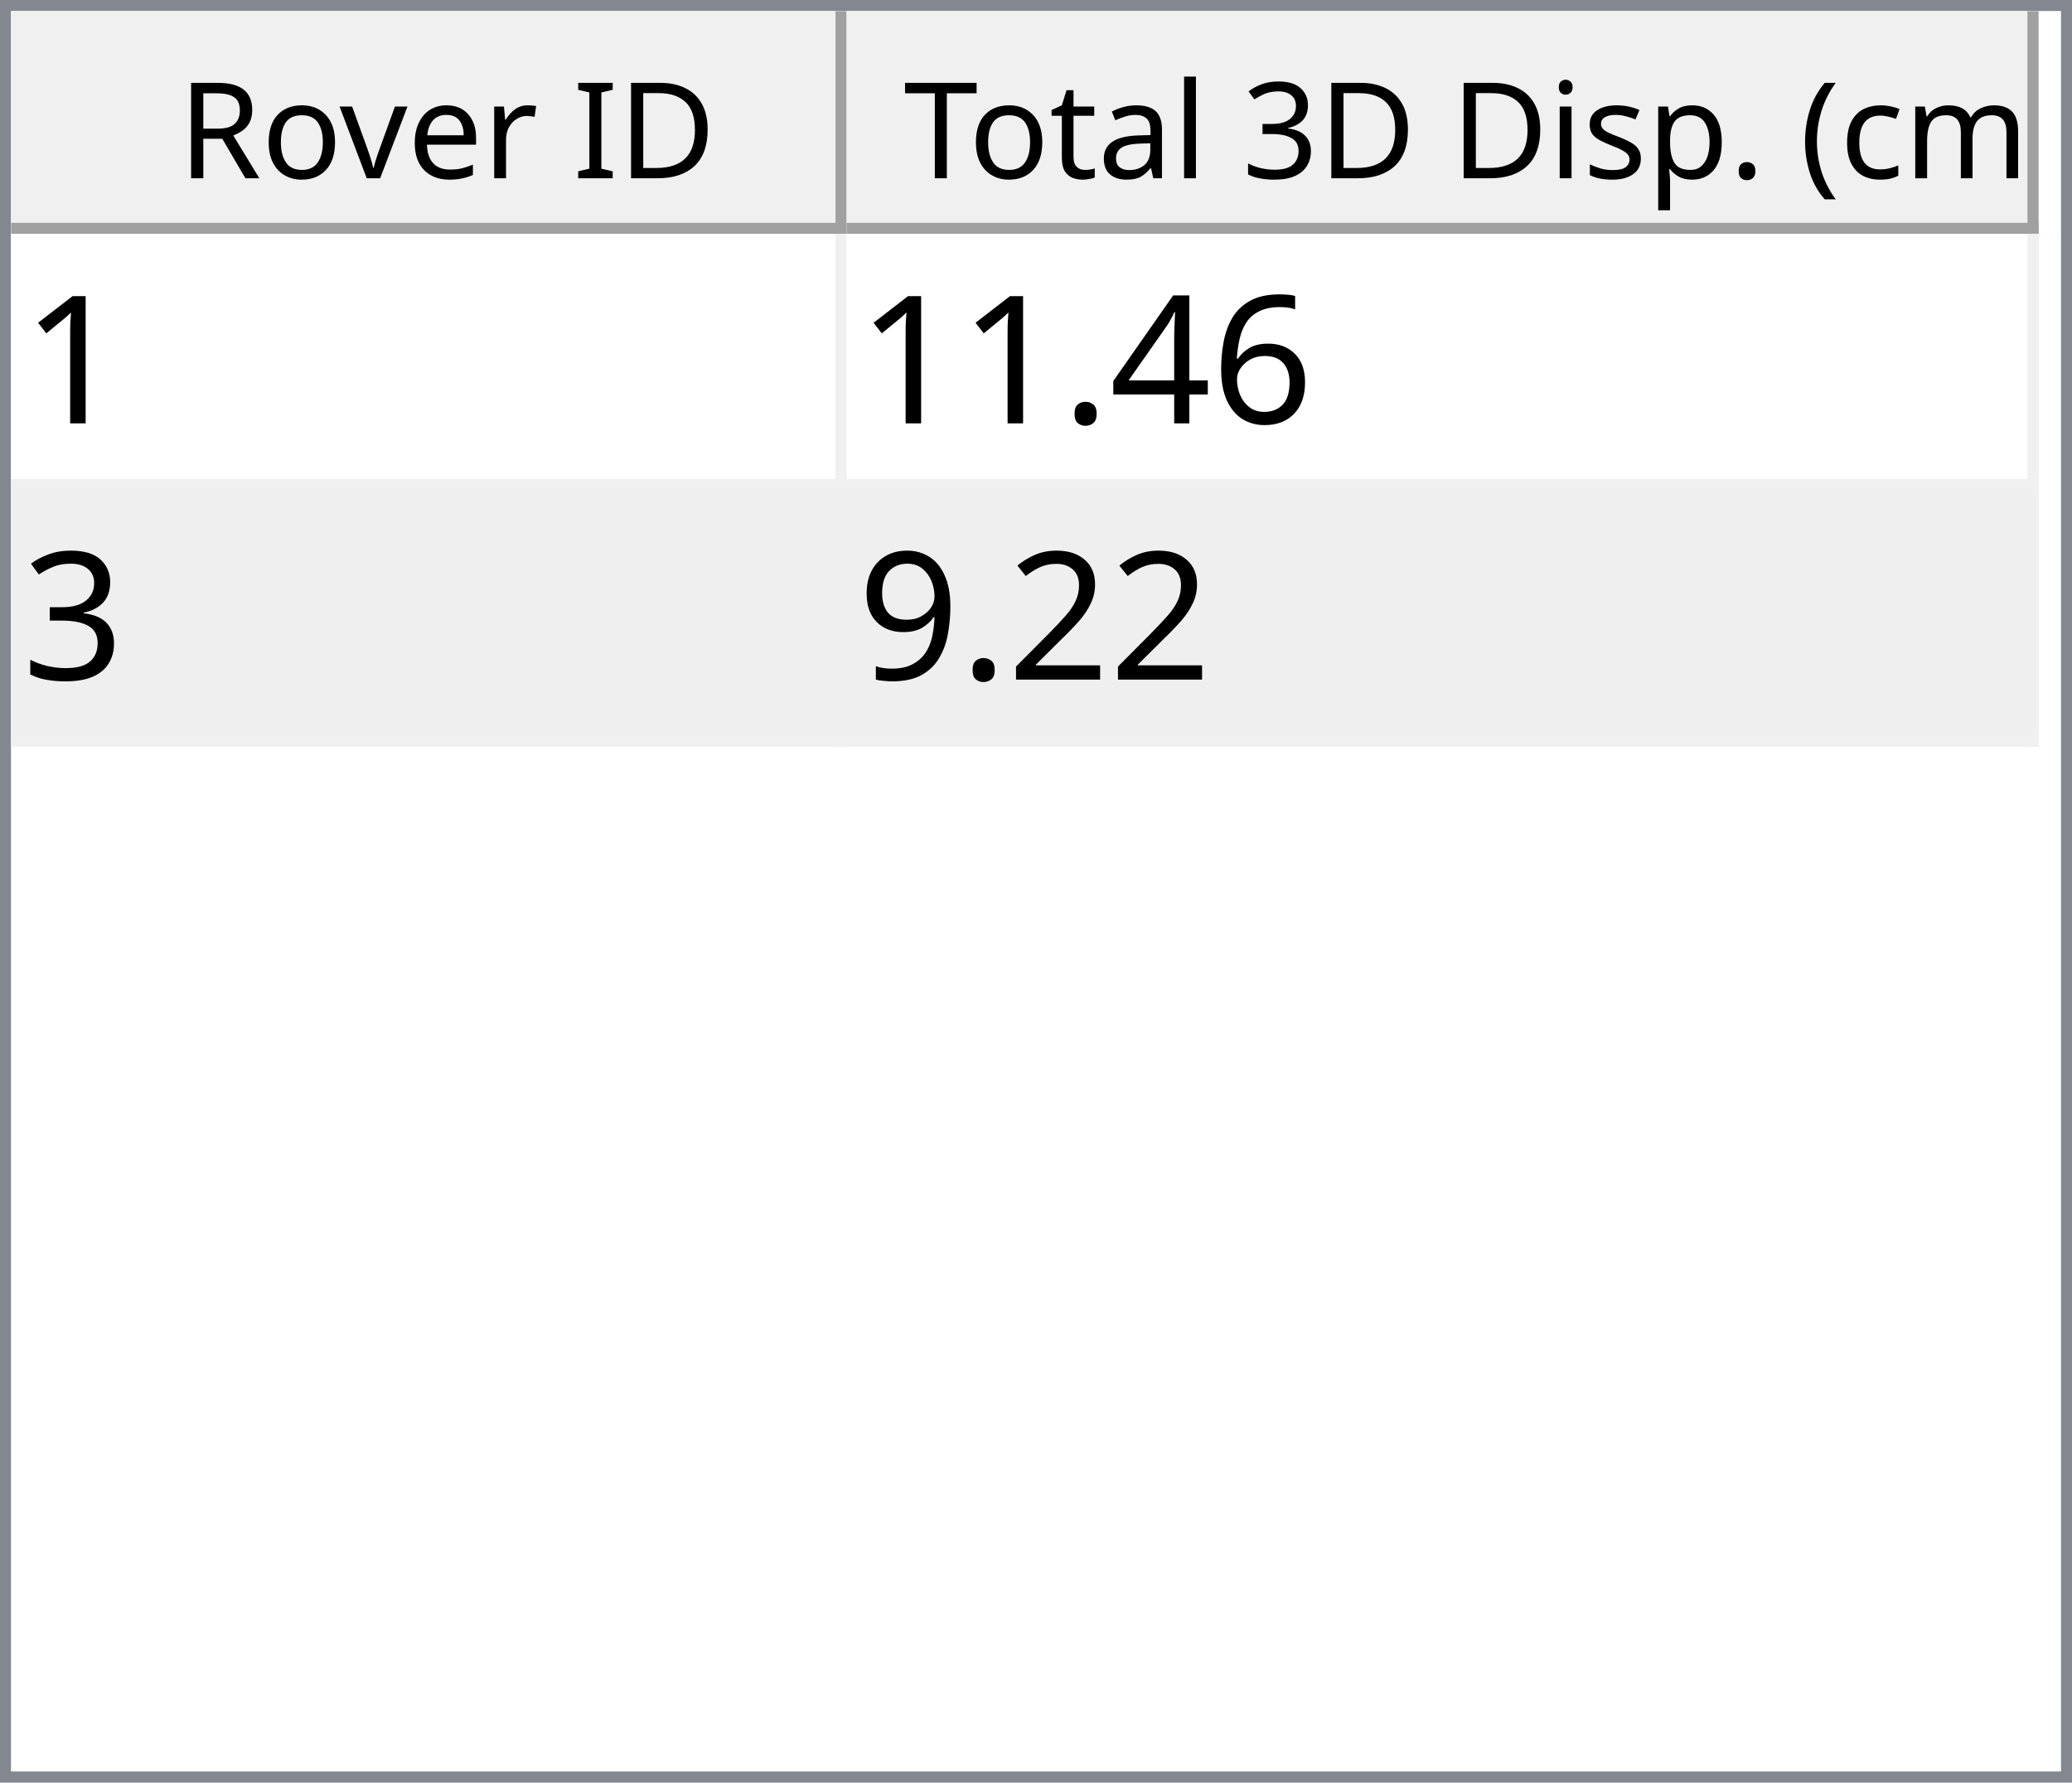
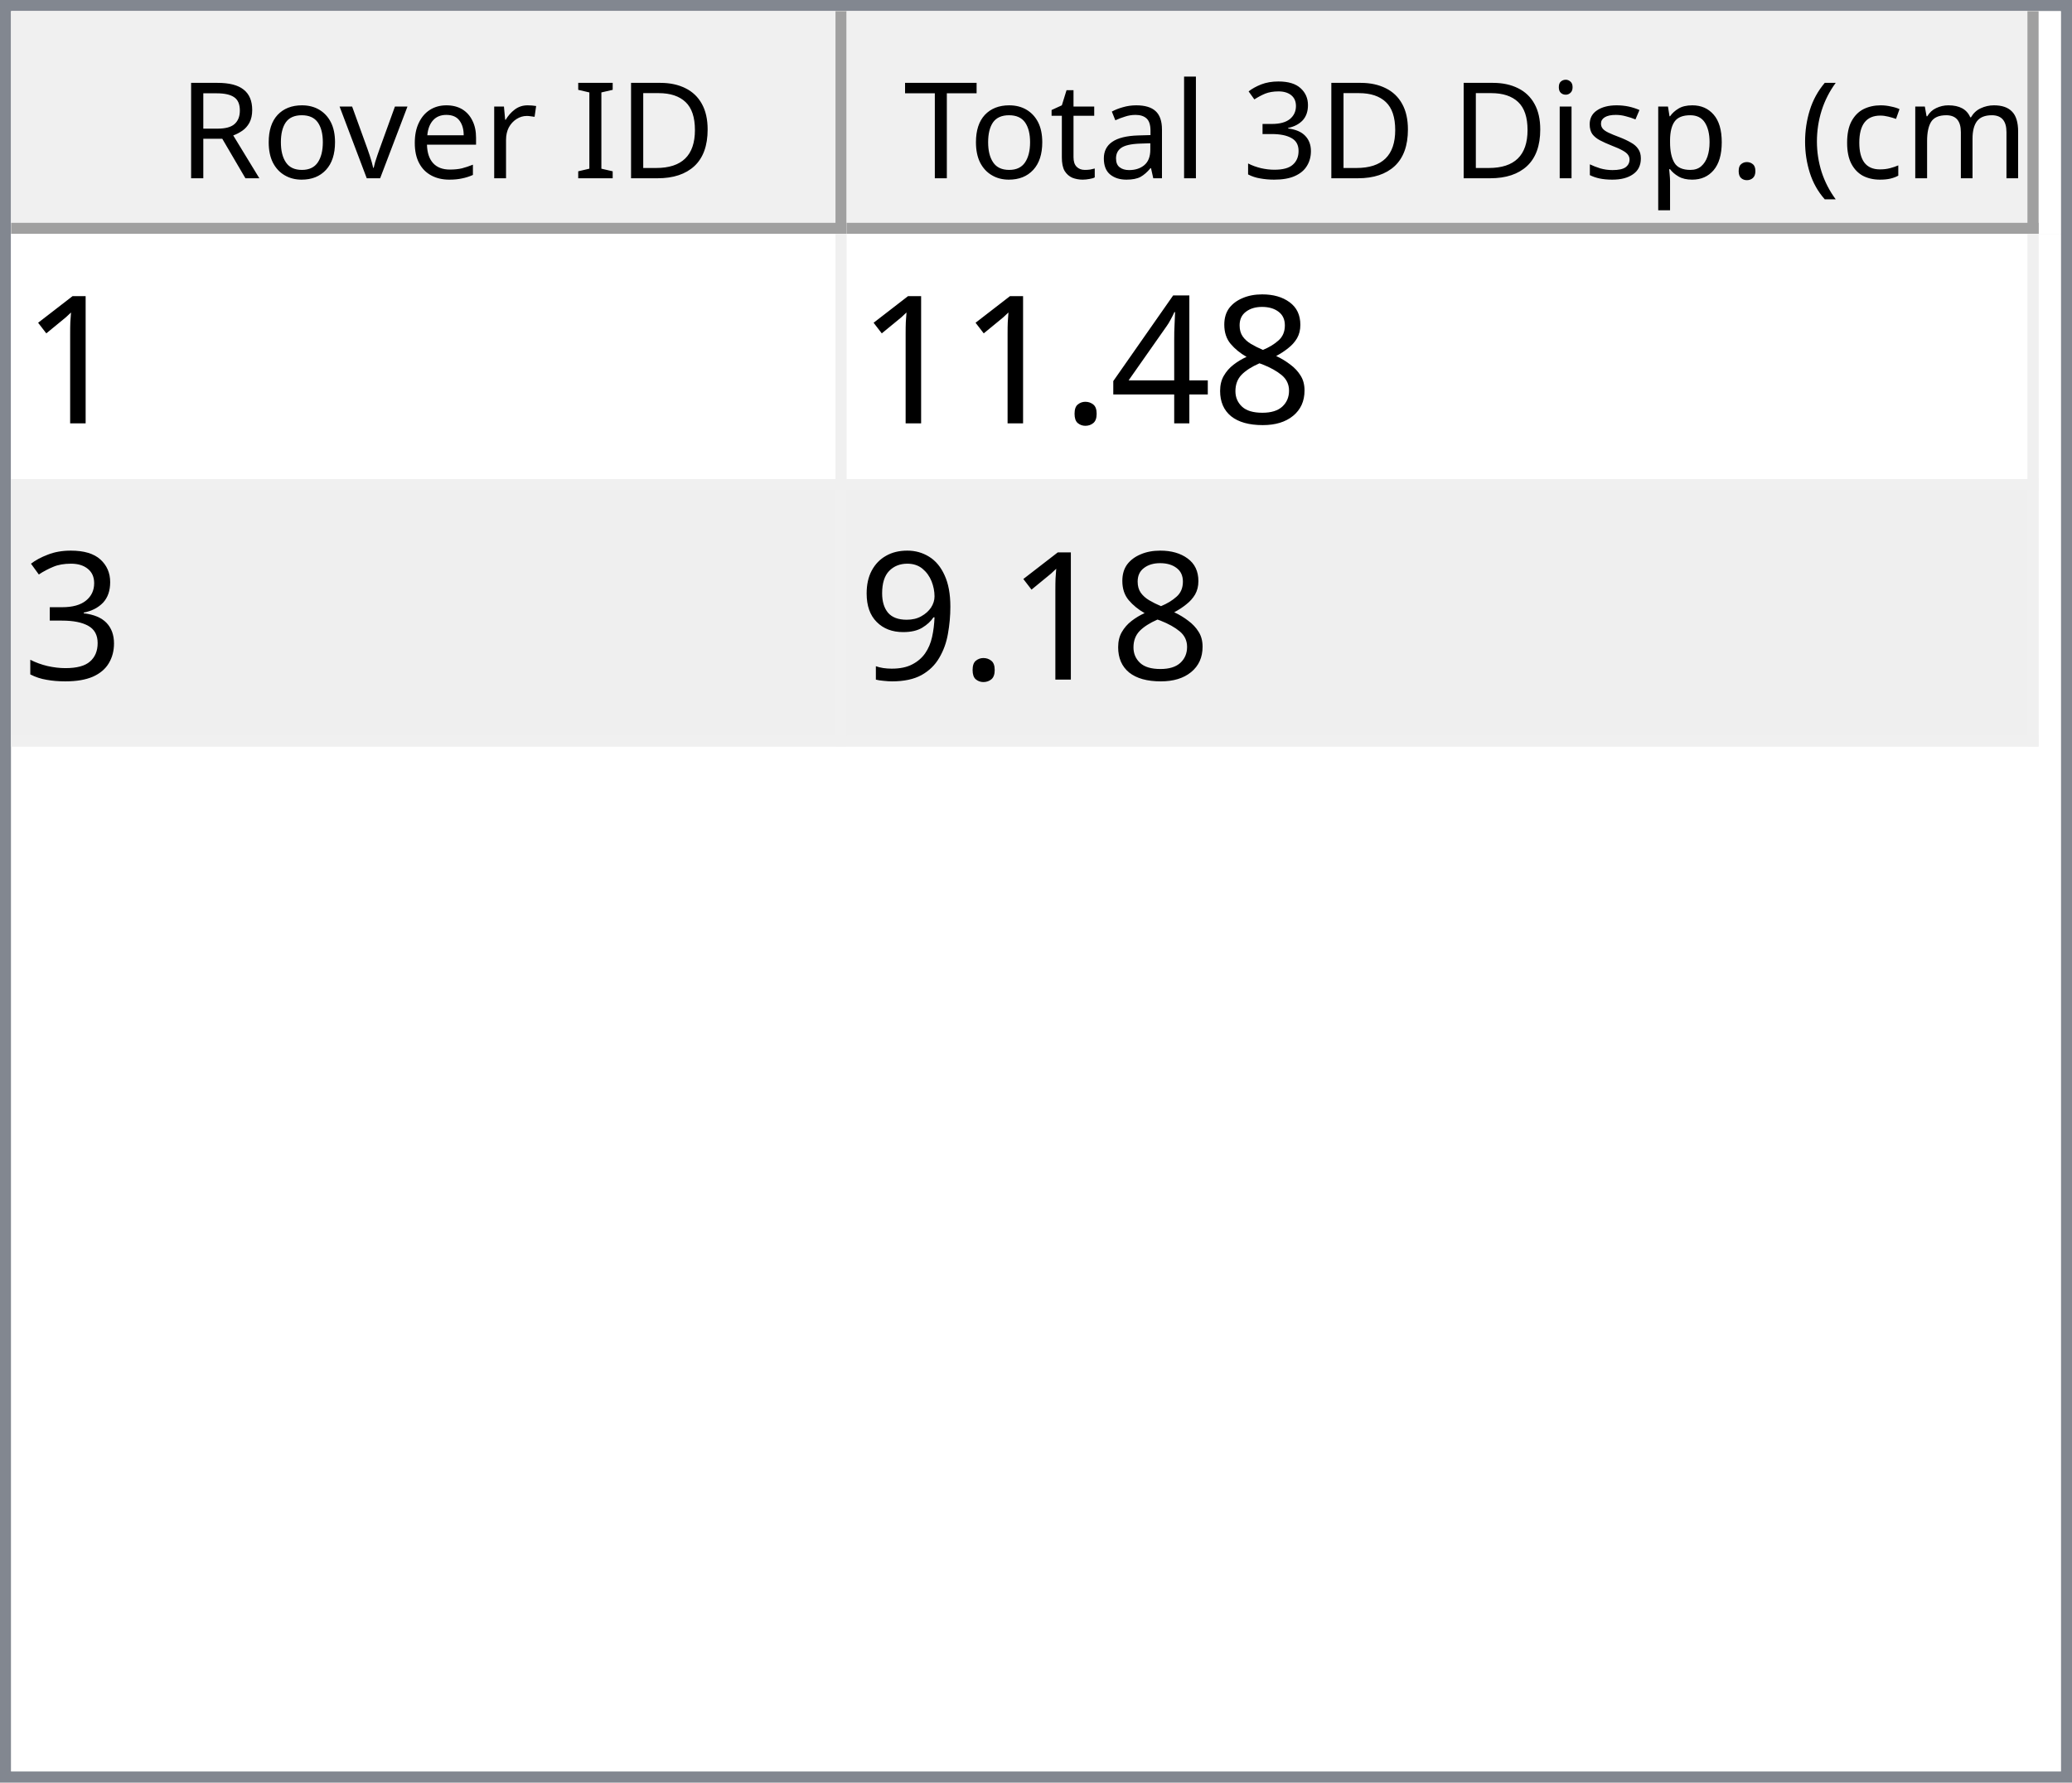
<svg xmlns="http://www.w3.org/2000/svg" style="fill-opacity:1; color-rendering:auto; color-interpolation:auto; text-rendering:auto; stroke:black; stroke-linecap:square; stroke-miterlimit:10; shape-rendering:auto; stroke-opacity:1; fill:black; stroke-dasharray:none; font-weight:normal; stroke-width:1; font-family:'Dialog'; font-style:normal; stroke-linejoin:miter; font-size:12px; stroke-dashoffset:0; image-rendering:auto;" width="186" height="160">
  <defs id="genericDefs" />
  <g>
    <defs id="defs1">
      <clipPath clipPathUnits="userSpaceOnUse" id="clipPath1">
        <path d="M0 0 L186 0 L186 160 L0 160 L0 0 Z" />
      </clipPath>
      <clipPath clipPathUnits="userSpaceOnUse" id="clipPath2">
        <path d="M0 0 L0 160 L186 160 L186 0 Z" />
      </clipPath>
      <clipPath clipPathUnits="userSpaceOnUse" id="clipPath3">
        <path d="M0 0 L0 20 L184 20 L184 0 Z" />
      </clipPath>
      <clipPath clipPathUnits="userSpaceOnUse" id="clipPath4">
        <path d="M0 0 L0 20 L75 20 L75 0 Z" />
      </clipPath>
      <clipPath clipPathUnits="userSpaceOnUse" id="clipPath5">
        <path d="M1 1 L1 19 L74 19 L74 1 Z" />
      </clipPath>
      <clipPath clipPathUnits="userSpaceOnUse" id="clipPath6">
        <path d="M0 0 L0 18 L73 18 L73 0 Z" />
      </clipPath>
      <clipPath clipPathUnits="userSpaceOnUse" id="clipPath7">
        <path d="M-0.5 -0.5 L-0.5 19.5 L74.5 19.5 L74.5 -0.5 Z" />
      </clipPath>
      <clipPath clipPathUnits="userSpaceOnUse" id="clipPath8">
        <path d="M0 0 L0 20 L107 20 L107 0 Z" />
      </clipPath>
      <clipPath clipPathUnits="userSpaceOnUse" id="clipPath9">
        <path d="M1 1 L1 19 L106 19 L106 1 Z" />
      </clipPath>
      <clipPath clipPathUnits="userSpaceOnUse" id="clipPath10">
        <path d="M0 0 L0 18 L105 18 L105 0 Z" />
      </clipPath>
      <clipPath clipPathUnits="userSpaceOnUse" id="clipPath11">
        <path d="M-0.5 -0.5 L-0.5 19.5 L106.5 19.5 L106.5 -0.5 Z" />
      </clipPath>
      <clipPath clipPathUnits="userSpaceOnUse" id="clipPath12">
        <path d="M0 0 L0 138 L184 138 L184 0 Z" />
      </clipPath>
      <clipPath clipPathUnits="userSpaceOnUse" id="clipPath13">
        <path d="M0 0 L0 46 L182 46 L182 0 Z" />
      </clipPath>
      <clipPath clipPathUnits="userSpaceOnUse" id="clipPath14">
        <path d="M-0.5 -0.5 L-0.5 45.5 L181.5 45.5 L181.5 -0.5 Z" />
      </clipPath>
      <clipPath clipPathUnits="userSpaceOnUse" id="clipPath15">
        <path d="M0 0 L0 22 L74 22 L74 0 Z" />
      </clipPath>
      <clipPath clipPathUnits="userSpaceOnUse" id="clipPath16">
        <path d="M0 0 L0 22 L106 22 L106 0 Z" />
      </clipPath>
      <font horiz-adv-x="64.551" id="font1">
        <font-face ascent="107.91" descent="25.098" units-per-em="100" style="font-style:normal; font-family:Segoe UI; font-weight:normal;" />
        <missing-glyph horiz-adv-x="64.551" d="M8.109 0 L8.109 68.266 L56.453 68.266 L56.453 0 L8.109 0 ZM15.328 7.234 L49.219 7.234 L49.219 61.031 L15.328 61.031 L15.328 7.234 Z" />
        <glyph unicode="D" horiz-adv-x="70.117" d="M9.188 0 L9.188 70.016 L28.516 70.016 Q65.531 70.016 65.531 35.891 Q65.531 19.672 55.25 9.836 Q44.969 0 27.734 0 L9.188 0 ZM17.391 62.594 L17.391 7.422 L27.828 7.422 Q41.609 7.422 49.273 14.797 Q56.938 22.172 56.938 35.688 Q56.938 62.594 28.328 62.594 L17.391 62.594 Z" />
        <glyph unicode="I" horiz-adv-x="26.611" d="M17.391 0 L9.188 0 L9.188 70.016 L17.391 70.016 L17.391 0 Z" />
        <glyph unicode=" " horiz-adv-x="27.393" d="" />
        <glyph unicode="r" horiz-adv-x="34.766" d="M34.188 41.891 Q32.078 43.5 28.125 43.5 Q23 43.5 19.555 38.672 Q16.109 33.844 16.109 25.484 L16.109 0 L8.109 0 L8.109 50 L16.109 50 L16.109 39.703 L16.312 39.703 Q18.016 44.969 21.531 47.922 Q25.047 50.875 29.391 50.875 Q32.516 50.875 34.188 50.203 L34.188 41.891 Z" />
        <glyph unicode="e" horiz-adv-x="52.295" d="M48.297 23 L12.984 23 Q13.188 14.656 17.484 10.109 Q21.781 5.562 29.297 5.562 Q37.75 5.562 44.828 11.141 L44.828 3.609 Q38.234 -1.172 27.391 -1.172 Q16.797 -1.172 10.742 5.641 Q4.688 12.453 4.688 24.812 Q4.688 36.469 11.305 43.82 Q17.922 51.172 27.734 51.172 Q37.547 51.172 42.922 44.828 Q48.297 38.484 48.297 27.203 L48.297 23 ZM40.094 29.781 Q40.047 36.719 36.75 40.578 Q33.453 44.438 27.594 44.438 Q21.922 44.438 17.969 40.383 Q14.016 36.328 13.094 29.781 L40.094 29.781 Z" />
        <glyph unicode="v" horiz-adv-x="47.9" d="M47.406 50 L27.484 0 L19.625 0 L0.688 50 L9.469 50 L22.172 13.672 Q23.578 9.672 23.922 6.688 L24.125 6.688 Q24.609 10.453 25.688 13.484 L38.969 50 L47.406 50 Z" />
        <glyph unicode="o" horiz-adv-x="58.594" d="M29 -1.172 Q17.922 -1.172 11.305 5.836 Q4.688 12.844 4.688 24.422 Q4.688 37.016 11.57 44.094 Q18.453 51.172 30.172 51.172 Q41.359 51.172 47.633 44.289 Q53.906 37.406 53.906 25.203 Q53.906 13.234 47.141 6.031 Q40.375 -1.172 29 -1.172 ZM29.594 44.438 Q21.875 44.438 17.383 39.188 Q12.891 33.938 12.891 24.703 Q12.891 15.828 17.43 10.695 Q21.969 5.562 29.594 5.562 Q37.359 5.562 41.531 10.594 Q45.703 15.625 45.703 24.906 Q45.703 34.281 41.531 39.359 Q37.359 44.438 29.594 44.438 Z" />
        <glyph unicode="R" horiz-adv-x="59.814" d="M59.375 0 L49.609 0 L37.891 19.625 Q36.281 22.359 34.766 24.289 Q33.25 26.219 31.664 27.438 Q30.078 28.656 28.25 29.219 Q26.422 29.781 24.125 29.781 L17.391 29.781 L17.391 0 L9.188 0 L9.188 70.016 L30.078 70.016 Q34.672 70.016 38.555 68.867 Q42.438 67.719 45.289 65.375 Q48.141 63.031 49.758 59.547 Q51.375 56.062 51.375 51.375 Q51.375 47.703 50.273 44.656 Q49.172 41.609 47.148 39.211 Q45.125 36.812 42.266 35.133 Q39.406 33.453 35.844 32.516 L35.844 32.328 Q37.594 31.547 38.891 30.547 Q40.188 29.547 41.359 28.18 Q42.531 26.812 43.68 25.078 Q44.828 23.344 46.234 21.047 L59.375 0 ZM17.391 62.594 L17.391 37.203 L28.516 37.203 Q31.594 37.203 34.203 38.133 Q36.812 39.062 38.719 40.797 Q40.625 42.531 41.703 45.047 Q42.781 47.562 42.781 50.688 Q42.781 56.297 39.141 59.445 Q35.5 62.594 28.609 62.594 L17.391 62.594 Z" />
        <glyph unicode=")" horiz-adv-x="30.176" d="M8.297 -15.922 L1.172 -15.922 Q16.406 2.344 16.406 26.812 Q16.406 51.469 1.078 70.016 L8.297 70.016 Q23.531 52.156 23.531 26.703 Q23.531 1.375 8.297 -15.922 Z" />
        <glyph unicode="m" horiz-adv-x="86.133" d="M79.109 0 L71.094 0 L71.094 28.719 Q71.094 37.016 68.531 40.727 Q65.969 44.438 59.906 44.438 Q54.781 44.438 51.195 39.75 Q47.609 35.062 47.609 28.516 L47.609 0 L39.594 0 L39.594 29.688 Q39.594 44.438 28.219 44.438 Q22.953 44.438 19.531 40.016 Q16.109 35.594 16.109 28.516 L16.109 0 L8.109 0 L8.109 50 L16.109 50 L16.109 42.094 L16.312 42.094 Q21.625 51.172 31.844 51.172 Q36.969 51.172 40.773 48.312 Q44.578 45.453 46 40.828 Q51.562 51.172 62.594 51.172 Q79.109 51.172 79.109 30.812 L79.109 0 Z" />
        <glyph unicode="c" horiz-adv-x="46.191" d="M42.188 2.297 Q36.422 -1.172 28.516 -1.172 Q17.828 -1.172 11.258 5.789 Q4.688 12.75 4.688 23.828 Q4.688 36.188 11.766 43.68 Q18.844 51.172 30.672 51.172 Q37.25 51.172 42.281 48.734 L42.281 40.531 Q36.719 44.438 30.375 44.438 Q22.703 44.438 17.797 38.945 Q12.891 33.453 12.891 24.516 Q12.891 15.719 17.508 10.641 Q22.125 5.562 29.891 5.562 Q36.422 5.562 42.188 9.906 L42.188 2.297 Z" />
        <glyph unicode="(" horiz-adv-x="30.176" d="M29.109 -15.922 L21.969 -15.922 Q6.844 1.375 6.844 26.703 Q6.844 52.156 21.969 70.016 L29.203 70.016 Q13.875 51.469 13.875 26.812 Q13.875 2.344 29.109 -15.922 Z" />
        <glyph unicode="." horiz-adv-x="21.68" d="M10.891 -1.078 Q8.641 -1.078 7.055 0.539 Q5.469 2.156 5.469 4.391 Q5.469 6.641 7.055 8.273 Q8.641 9.906 10.891 9.906 Q13.188 9.906 14.797 8.273 Q16.406 6.641 16.406 4.391 Q16.406 2.156 14.797 0.539 Q13.188 -1.078 10.891 -1.078 Z" />
        <glyph unicode="p" horiz-adv-x="58.789" d="M16.312 7.234 L16.109 7.234 L16.109 -23 L8.109 -23 L8.109 50 L16.109 50 L16.109 41.219 L16.312 41.219 Q22.219 51.172 33.594 51.172 Q43.266 51.172 48.688 44.461 Q54.109 37.75 54.109 26.469 Q54.109 13.922 48 6.375 Q41.891 -1.172 31.297 -1.172 Q21.578 -1.172 16.312 7.234 ZM16.109 27.391 L16.109 20.406 Q16.109 14.203 20.141 9.883 Q24.172 5.562 30.375 5.562 Q37.641 5.562 41.773 11.133 Q45.906 16.703 45.906 26.609 Q45.906 34.969 42.047 39.703 Q38.188 44.438 31.594 44.438 Q24.609 44.438 20.359 39.578 Q16.109 34.719 16.109 27.391 Z" />
        <glyph unicode="s" horiz-adv-x="42.432" d="M5.078 1.812 L5.078 10.406 Q11.625 5.562 19.484 5.562 Q30.031 5.562 30.031 12.594 Q30.031 14.594 29.125 15.992 Q28.219 17.391 26.68 18.461 Q25.141 19.531 23.07 20.383 Q21 21.234 18.609 22.172 Q15.281 23.484 12.766 24.828 Q10.25 26.172 8.57 27.859 Q6.891 29.547 6.031 31.695 Q5.172 33.844 5.172 36.719 Q5.172 40.234 6.789 42.945 Q8.406 45.656 11.086 47.484 Q13.766 49.312 17.211 50.242 Q20.656 51.172 24.312 51.172 Q30.812 51.172 35.938 48.922 L35.938 40.828 Q30.422 44.438 23.25 44.438 Q21 44.438 19.195 43.922 Q17.391 43.406 16.094 42.477 Q14.797 41.547 14.086 40.258 Q13.375 38.969 13.375 37.406 Q13.375 35.453 14.086 34.133 Q14.797 32.812 16.164 31.789 Q17.531 30.766 19.484 29.938 Q21.438 29.109 23.922 28.125 Q27.25 26.859 29.883 25.516 Q32.516 24.172 34.375 22.484 Q36.234 20.797 37.234 18.602 Q38.234 16.406 38.234 13.375 Q38.234 9.672 36.602 6.938 Q34.969 4.203 32.234 2.398 Q29.5 0.594 25.93 -0.289 Q22.359 -1.172 18.453 -1.172 Q10.75 -1.172 5.078 1.812 Z" />
        <glyph unicode="i" horiz-adv-x="24.219" d="M12.203 62.703 Q10.062 62.703 8.547 64.164 Q7.031 65.625 7.031 67.875 Q7.031 70.125 8.547 71.609 Q10.062 73.094 12.203 73.094 Q14.406 73.094 15.945 71.609 Q17.484 70.125 17.484 67.875 Q17.484 65.719 15.945 64.211 Q14.406 62.703 12.203 62.703 ZM16.109 0 L8.109 0 L8.109 50 L16.109 50 L16.109 0 Z" />
        <glyph unicode="3" horiz-adv-x="53.906" d="M46.531 19.828 Q46.531 15.094 44.75 11.211 Q42.969 7.328 39.719 4.57 Q36.469 1.812 31.93 0.297 Q27.391 -1.219 21.922 -1.219 Q11.922 -1.219 6 2.594 L6 11.188 Q13.094 5.609 22.219 5.609 Q25.875 5.609 28.828 6.539 Q31.781 7.469 33.906 9.227 Q36.031 10.984 37.18 13.477 Q38.328 15.969 38.328 19.094 Q38.328 32.812 18.797 32.812 L12.984 32.812 L12.984 39.594 L18.5 39.594 Q35.797 39.594 35.797 52.484 Q35.797 64.406 22.609 64.406 Q15.188 64.406 8.688 59.422 L8.688 67.188 Q15.375 71.188 24.609 71.188 Q29 71.188 32.57 69.969 Q36.141 68.75 38.68 66.555 Q41.219 64.359 42.609 61.281 Q44 58.203 44 54.5 Q44 40.672 30.031 36.719 L30.031 36.531 Q33.594 36.141 36.625 34.797 Q39.656 33.453 41.852 31.305 Q44.047 29.156 45.289 26.25 Q46.531 23.344 46.531 19.828 Z" />
        <glyph unicode="l" horiz-adv-x="24.219" d="M16.109 0 L8.109 0 L8.109 74.031 L16.109 74.031 L16.109 0 Z" />
        <glyph unicode="a" horiz-adv-x="50.879" d="M43.891 0 L35.891 0 L35.891 7.812 L35.688 7.812 Q30.469 -1.172 20.312 -1.172 Q12.844 -1.172 8.617 2.781 Q4.391 6.734 4.391 13.281 Q4.391 27.297 20.906 29.594 L35.891 31.688 Q35.891 44.438 25.594 44.438 Q16.547 44.438 9.281 38.281 L9.281 46.484 Q16.656 51.172 26.266 51.172 Q43.891 51.172 43.891 32.516 L43.891 0 ZM35.891 25.297 L23.828 23.641 Q18.266 22.859 15.43 20.875 Q12.594 18.891 12.594 13.875 Q12.594 10.203 15.211 7.883 Q17.828 5.562 22.172 5.562 Q28.125 5.562 32.008 9.742 Q35.891 13.922 35.891 20.312 L35.891 25.297 Z" />
        <glyph unicode="t" horiz-adv-x="33.887" d="M31.297 0.484 Q28.469 -1.078 23.828 -1.078 Q10.688 -1.078 10.688 13.578 L10.688 43.172 L2.094 43.172 L2.094 50 L10.688 50 L10.688 62.203 L18.703 64.797 L18.703 50 L31.297 50 L31.297 43.172 L18.703 43.172 L18.703 14.984 Q18.703 9.969 20.414 7.82 Q22.125 5.672 26.078 5.672 Q29.109 5.672 31.297 7.328 L31.297 0.484 Z" />
        <glyph unicode="T" horiz-adv-x="52.393" d="M50.594 62.594 L30.375 62.594 L30.375 0 L22.172 0 L22.172 62.594 L2 62.594 L2 70.016 L50.594 70.016 L50.594 62.594 Z" />
      </font>
      <font horiz-adv-x="75.0" id="font2">
        <font-face ascent="100.537" descent="21.973" units-per-em="100" style="font-style:normal; font-family:sans-serif; font-weight:normal;" />
        <missing-glyph horiz-adv-x="75.0" d="M12.5 0 L12.5 62.5 L62.5 62.5 L62.5 0 L12.5 0 ZM14.062 1.562 L60.938 1.562 L60.938 60.938 L14.062 60.938 L14.062 1.562 Z" />
        <glyph unicode="1" horiz-adv-x="55.615" d="M37.25 0 L28.469 0 L28.469 56 Q25.297 52.984 20.141 49.953 Q14.984 46.922 10.891 45.406 L10.891 53.906 Q18.266 57.375 23.781 62.305 Q29.297 67.234 31.594 71.875 L37.25 71.875 L37.25 0 Z" />
-         <glyph unicode="6" horiz-adv-x="55.615" d="M49.75 54.047 L41.016 53.375 Q39.844 58.547 37.703 60.891 Q34.125 64.656 28.906 64.656 Q24.703 64.656 21.531 62.312 Q17.391 59.281 14.992 53.469 Q12.594 47.656 12.5 36.922 Q15.672 41.75 20.266 44.094 Q24.859 46.438 29.891 46.438 Q38.672 46.438 44.852 39.969 Q51.031 33.5 51.031 23.25 Q51.031 16.5 48.125 10.719 Q45.219 4.938 40.141 1.859 Q35.062 -1.219 28.609 -1.219 Q17.625 -1.219 10.695 6.859 Q3.766 14.938 3.766 33.5 Q3.766 54.25 11.422 63.672 Q18.109 71.875 29.438 71.875 Q37.891 71.875 43.289 67.141 Q48.688 62.406 49.75 54.047 ZM13.875 23.188 Q13.875 18.656 15.797 14.508 Q17.719 10.359 21.188 8.18 Q24.656 6 28.469 6 Q34.031 6 38.039 10.492 Q42.047 14.984 42.047 22.703 Q42.047 30.125 38.086 34.398 Q34.125 38.672 28.125 38.672 Q22.172 38.672 18.023 34.398 Q13.875 30.125 13.875 23.188 Z" />
+         <glyph unicode="8" horiz-adv-x="55.615" d="M17.672 38.812 Q12.203 40.828 9.57 44.539 Q6.938 48.25 6.938 53.422 Q6.938 61.234 12.555 66.555 Q18.172 71.875 27.484 71.875 Q36.859 71.875 42.578 66.43 Q48.297 60.984 48.297 53.172 Q48.297 48.188 45.68 44.508 Q43.062 40.828 37.75 38.812 Q44.344 36.672 47.781 31.883 Q51.219 27.094 51.219 20.453 Q51.219 11.281 44.727 5.031 Q38.234 -1.219 27.641 -1.219 Q17.047 -1.219 10.547 5.055 Q4.047 11.328 4.047 20.703 Q4.047 27.688 7.594 32.398 Q11.141 37.109 17.672 38.812 ZM15.922 53.719 Q15.922 48.641 19.195 45.414 Q22.469 42.188 27.688 42.188 Q32.766 42.188 36.016 45.383 Q39.266 48.578 39.266 53.219 Q39.266 58.062 35.914 61.359 Q32.562 64.656 27.594 64.656 Q22.562 64.656 19.242 61.43 Q15.922 58.203 15.922 53.719 ZM13.094 20.656 Q13.094 16.891 14.875 13.375 Q16.656 9.859 20.172 7.93 Q23.688 6 27.734 6 Q34.031 6 38.133 10.055 Q42.234 14.109 42.234 20.359 Q42.234 26.703 38.016 30.859 Q33.797 35.016 27.438 35.016 Q21.234 35.016 17.164 30.914 Q13.094 26.812 13.094 20.656 Z" />
        <glyph unicode="4" horiz-adv-x="55.615" d="M32.328 0 L32.328 17.141 L1.266 17.141 L1.266 25.203 L33.938 71.578 L41.109 71.578 L41.109 25.203 L50.781 25.203 L50.781 17.141 L41.109 17.141 L41.109 0 L32.328 0 ZM32.328 25.203 L32.328 57.469 L9.906 25.203 L32.328 25.203 Z" />
        <glyph unicode="." horiz-adv-x="27.783" d="M9.078 0 L9.078 10.016 L19.094 10.016 L19.094 0 L9.078 0 Z" />
        <glyph unicode="3" horiz-adv-x="55.615" d="M4.203 18.891 L12.984 20.062 Q14.5 12.594 18.141 9.297 Q21.781 6 27 6 Q33.203 6 37.477 10.297 Q41.75 14.594 41.75 20.953 Q41.75 27 37.797 30.93 Q33.844 34.859 27.734 34.859 Q25.25 34.859 21.531 33.891 L22.516 41.609 Q23.391 41.5 23.922 41.5 Q29.547 41.5 34.039 44.43 Q38.531 47.359 38.531 53.469 Q38.531 58.297 35.258 61.477 Q31.984 64.656 26.812 64.656 Q21.688 64.656 18.266 61.43 Q14.844 58.203 13.875 51.766 L5.078 53.328 Q6.688 62.156 12.398 67.016 Q18.109 71.875 26.609 71.875 Q32.469 71.875 37.398 69.359 Q42.328 66.844 44.945 62.5 Q47.562 58.156 47.562 53.266 Q47.562 48.641 45.07 44.828 Q42.578 41.016 37.703 38.766 Q44.047 37.312 47.562 32.695 Q51.078 28.078 51.078 21.141 Q51.078 11.766 44.242 5.25 Q37.406 -1.266 26.953 -1.266 Q17.531 -1.266 11.305 4.352 Q5.078 9.969 4.203 18.891 Z" />
-         <glyph unicode="2" horiz-adv-x="55.615" d="M50.344 8.453 L50.344 0 L3.031 0 Q2.938 3.172 4.047 6.109 Q5.859 10.938 9.836 15.625 Q13.812 20.312 21.344 26.469 Q33.016 36.031 37.117 41.625 Q41.219 47.219 41.219 52.203 Q41.219 57.422 37.477 61.008 Q33.734 64.594 27.734 64.594 Q21.391 64.594 17.578 60.789 Q13.766 56.984 13.719 50.25 L4.688 51.172 Q5.609 61.281 11.664 66.578 Q17.719 71.875 27.938 71.875 Q38.234 71.875 44.242 66.164 Q50.25 60.453 50.25 52 Q50.25 47.703 48.492 43.555 Q46.734 39.406 42.656 34.812 Q38.578 30.219 29.109 22.219 Q21.188 15.578 18.945 13.211 Q16.703 10.844 15.234 8.453 L50.344 8.453 Z" />
        <glyph unicode="9" horiz-adv-x="55.615" d="M5.469 16.547 L13.922 17.328 Q14.984 11.375 18.016 8.688 Q21.047 6 25.781 6 Q29.828 6 32.883 7.859 Q35.938 9.719 37.891 12.82 Q39.844 15.922 41.164 21.195 Q42.484 26.469 42.484 31.938 Q42.484 32.516 42.438 33.688 Q39.797 29.5 35.234 26.883 Q30.672 24.266 25.344 24.266 Q16.453 24.266 10.305 30.711 Q4.156 37.156 4.156 47.703 Q4.156 58.594 10.578 65.234 Q17 71.875 26.656 71.875 Q33.641 71.875 39.43 68.117 Q45.219 64.359 48.219 57.398 Q51.219 50.438 51.219 37.25 Q51.219 23.531 48.242 15.406 Q45.266 7.281 39.383 3.031 Q33.5 -1.219 25.594 -1.219 Q17.188 -1.219 11.867 3.445 Q6.547 8.109 5.469 16.547 ZM41.453 48.141 Q41.453 55.719 37.43 60.156 Q33.406 64.594 27.734 64.594 Q21.875 64.594 17.531 59.812 Q13.188 55.031 13.188 47.406 Q13.188 40.578 17.312 36.305 Q21.438 32.031 27.484 32.031 Q33.594 32.031 37.523 36.305 Q41.453 40.578 41.453 48.141 Z" />
      </font>
    </defs>
    <g style="fill:white; stroke:white;">
      <rect x="0" y="0" width="186" style="clip-path:url(#clipPath1); stroke:none;" height="160" />
    </g>
    <g style="fill:white; text-rendering:optimizeSpeed; color-rendering:optimizeSpeed; image-rendering:optimizeSpeed; shape-rendering:crispEdges; stroke:white; color-interpolation:sRGB;">
      <rect x="0" width="186" height="160" y="0" style="stroke:none;" />
      <path style="stroke:none;" d="M0 160 L186 160 L186 0 L0 0 Z" />
    </g>
    <g style="fill:rgb(240,240,240); font-family:'Segoe UI'; stroke:rgb(240,240,240);">
      <rect x="0" y="0" width="186" style="clip-path:url(#clipPath2); stroke:none;" height="160" />
    </g>
    <g style="fill:rgb(130,135,144); font-family:'Segoe UI'; stroke:rgb(130,135,144);">
      <path d="M0 0 L186 0 L186 160 L0 160 L0 0 ZM1 1 L185 1 L185 159 L1 159 L1 1 Z" style="fill-rule:evenodd; clip-path:url(#clipPath2); stroke:none;" />
    </g>
    <g style="fill:white; font-family:'Segoe UI'; stroke:white;" transform="translate(1,1)">
      <rect x="0" y="0" width="184" style="clip-path:url(#clipPath3); stroke:none;" height="20" />
    </g>
    <g style="fill:rgb(240,240,240); font-family:'Segoe UI'; stroke:rgb(240,240,240);" transform="translate(1,1)">
      <rect x="0" y="0" width="75" style="clip-path:url(#clipPath4); stroke:none;" height="20" />
    </g>
    <g style="font-family:'Segoe UI';" transform="translate(2,2)">
      <text x="14" xml:space="preserve" y="14" style="clip-path:url(#clipPath6); stroke:none;">Rover ID</text>
    </g>
    <g style="fill:rgb(160,160,160); font-family:'Segoe UI'; stroke:rgb(160,160,160); stroke-linejoin:bevel;" transform="translate(1.5,1.5)">
      <line x1="74" x2="74" y1="0" style="fill:none; clip-path:url(#clipPath7);" y2="19" />
    </g>
    <g style="fill:rgb(160,160,160); font-family:'Segoe UI'; stroke:rgb(160,160,160); stroke-linejoin:bevel;" transform="matrix(1,0,0,1,1,1) translate(0.5,0.5)">
      <line x1="0" x2="74" y1="19" style="fill:none; clip-path:url(#clipPath7);" y2="19" />
    </g>
    <g style="fill:rgb(240,240,240); font-family:'Segoe UI'; stroke:rgb(240,240,240);" transform="translate(76,1)">
      <rect x="0" y="0" width="107" style="clip-path:url(#clipPath8); stroke:none;" height="20" />
    </g>
    <g style="font-family:'Segoe UI';" transform="translate(77,2)">
      <text x="1" xml:space="preserve" y="14" style="clip-path:url(#clipPath10); stroke:none;"> Total 3D Disp. (cm)</text>
    </g>
    <g style="fill:rgb(160,160,160); font-family:'Segoe UI'; stroke:rgb(160,160,160); stroke-linejoin:bevel;" transform="translate(76.5,1.5)">
      <line x1="106" x2="106" y1="0" style="fill:none; clip-path:url(#clipPath11);" y2="19" />
    </g>
    <g style="fill:rgb(160,160,160); font-family:'Segoe UI'; stroke:rgb(160,160,160); stroke-linejoin:bevel;" transform="matrix(1,0,0,1,76,1) translate(0.5,0.5)">
      <line x1="0" x2="106" y1="19" style="fill:none; clip-path:url(#clipPath11);" y2="19" />
    </g>
    <g style="fill:white; font-family:'Segoe UI'; stroke:white;" transform="translate(1,21)">
      <rect x="0" y="0" width="184" style="clip-path:url(#clipPath12); stroke:none;" height="138" />
    </g>
    <g style="fill:rgb(240,240,240); font-size:16px; font-family:sans-serif; stroke:rgb(240,240,240);" transform="translate(1,21)">
      <rect x="0" y="0" width="182" style="clip-path:url(#clipPath13); stroke:none;" height="46" />
      <line transform="translate(0.5,0.5)" x1="0" x2="181" y1="22" style="clip-path:url(#clipPath14); fill:none; stroke-linejoin:bevel;" y2="22" />
    </g>
    <g transform="matrix(1,0,0,1,1,21) translate(0.5,0.5)" style="fill:rgb(240,240,240); font-size:16px; font-family:sans-serif; stroke:rgb(240,240,240); stroke-linejoin:bevel;">
      <line x1="0" x2="181" y1="45" style="fill:none; clip-path:url(#clipPath14);" y2="45" />
    </g>
    <g transform="matrix(1,0,0,1,1,21) translate(0.5,0.5)" style="fill:rgb(240,240,240); font-size:16px; font-family:sans-serif; stroke:rgb(240,240,240); stroke-linejoin:bevel;">
      <line x1="74" x2="74" y1="0" style="fill:none; clip-path:url(#clipPath14);" y2="45" />
    </g>
    <g transform="matrix(1,0,0,1,1,21) translate(0.5,0.5)" style="fill:rgb(240,240,240); font-size:16px; font-family:sans-serif; stroke:rgb(240,240,240); stroke-linejoin:bevel;">
      <line x1="181" x2="181" y1="0" style="fill:none; clip-path:url(#clipPath14);" y2="45" />
    </g>
    <g style="fill:white; font-size:16px; font-family:sans-serif; stroke:white;" transform="matrix(1,0,0,1,1,21)">
      <rect x="0" y="0" width="74" style="clip-path:url(#clipPath15); stroke:none;" height="22" />
      <text x="1" y="17" style="fill:black; clip-path:url(#clipPath15); stroke:none;" xml:space="preserve">1</text>
    </g>
    <g style="fill:white; font-size:16px; font-family:sans-serif; stroke:white;" transform="matrix(1,0,0,1,1,21) translate(75,0)">
      <rect x="0" y="0" width="106" style="clip-path:url(#clipPath16); stroke:none;" height="22" />
-       <text x="1" y="17" style="fill:black; clip-path:url(#clipPath16); stroke:none;" xml:space="preserve">11.46</text>
+       <text x="1" y="17" style="fill:black; clip-path:url(#clipPath16); stroke:none;" xml:space="preserve">11.48</text>
    </g>
    <g style="fill:rgb(239,239,239); font-size:16px; font-family:sans-serif; stroke:rgb(239,239,239);" transform="matrix(1,0,0,1,1,21) translate(0,23)">
      <rect x="0" y="0" width="74" style="clip-path:url(#clipPath15); stroke:none;" height="22" />
      <text x="1" y="17" style="fill:black; clip-path:url(#clipPath15); stroke:none;" xml:space="preserve">3</text>
    </g>
    <g style="fill:rgb(239,239,239); font-size:16px; font-family:sans-serif; stroke:rgb(239,239,239);" transform="matrix(1,0,0,1,1,21) translate(75,23)">
      <rect x="0" y="0" width="106" style="clip-path:url(#clipPath16); stroke:none;" height="22" />
-       <text x="1" y="17" style="fill:black; clip-path:url(#clipPath16); stroke:none;" xml:space="preserve">9.22</text>
+       <text x="1" y="17" style="fill:black; clip-path:url(#clipPath16); stroke:none;" xml:space="preserve">9.18</text>
    </g>
  </g>
</svg>
